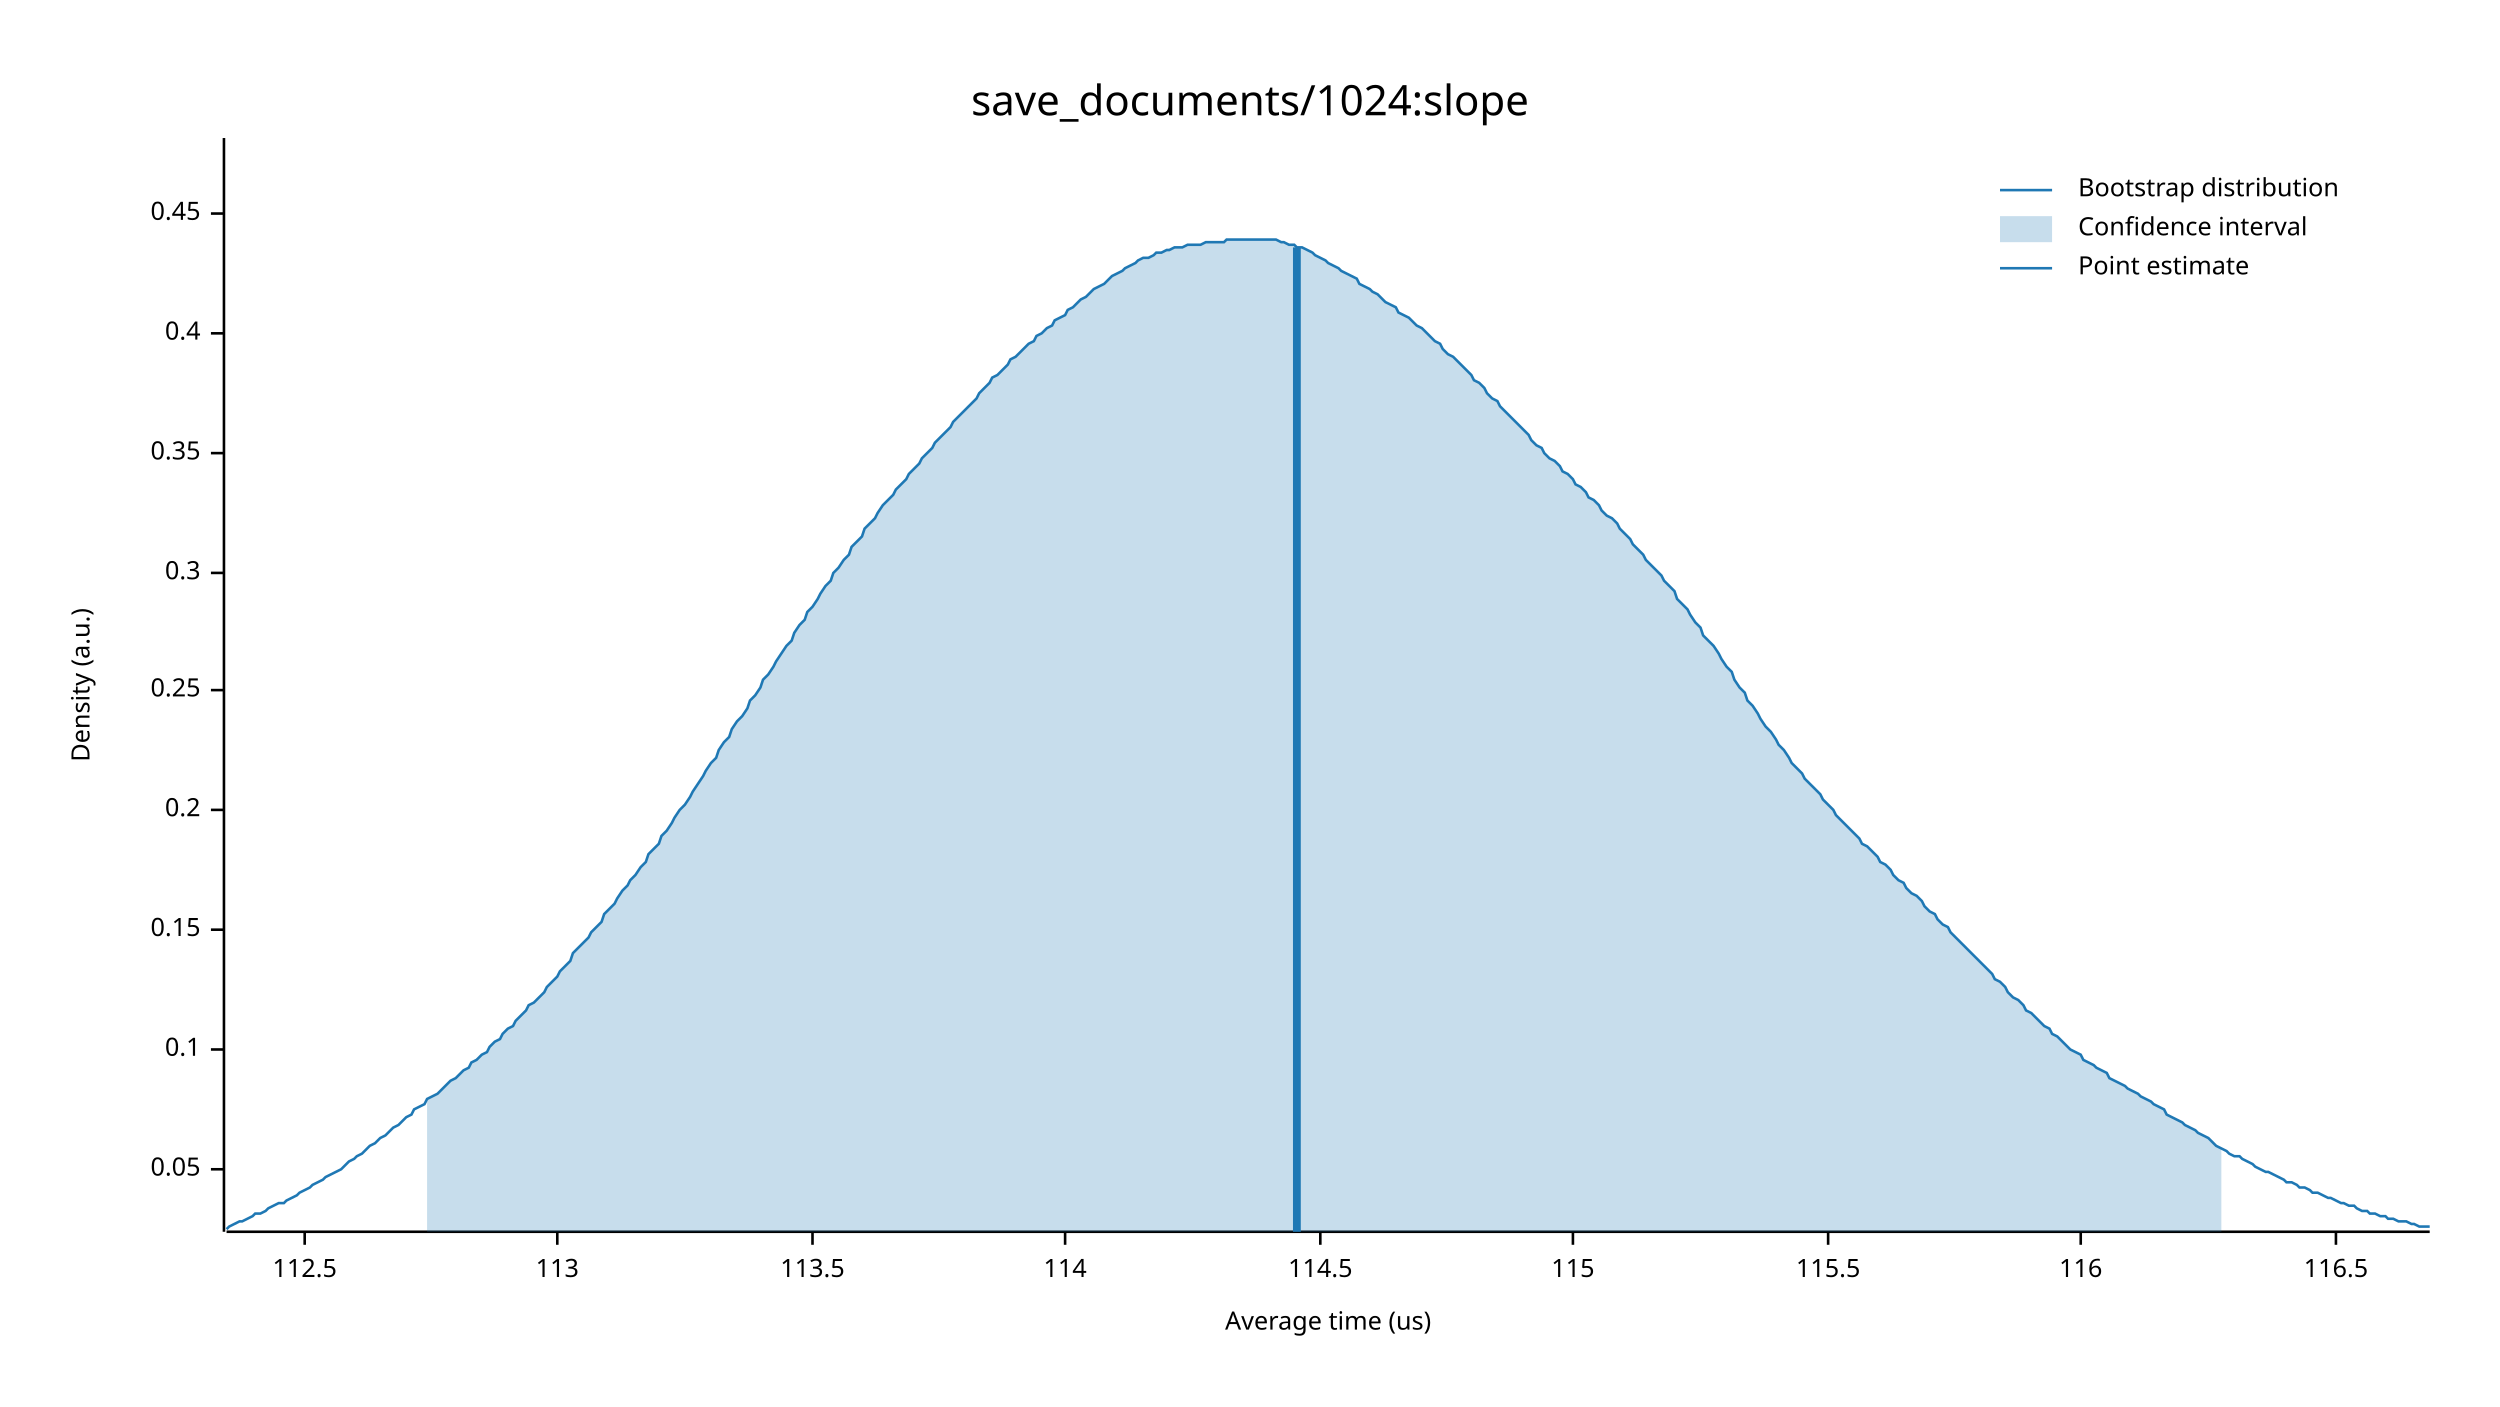
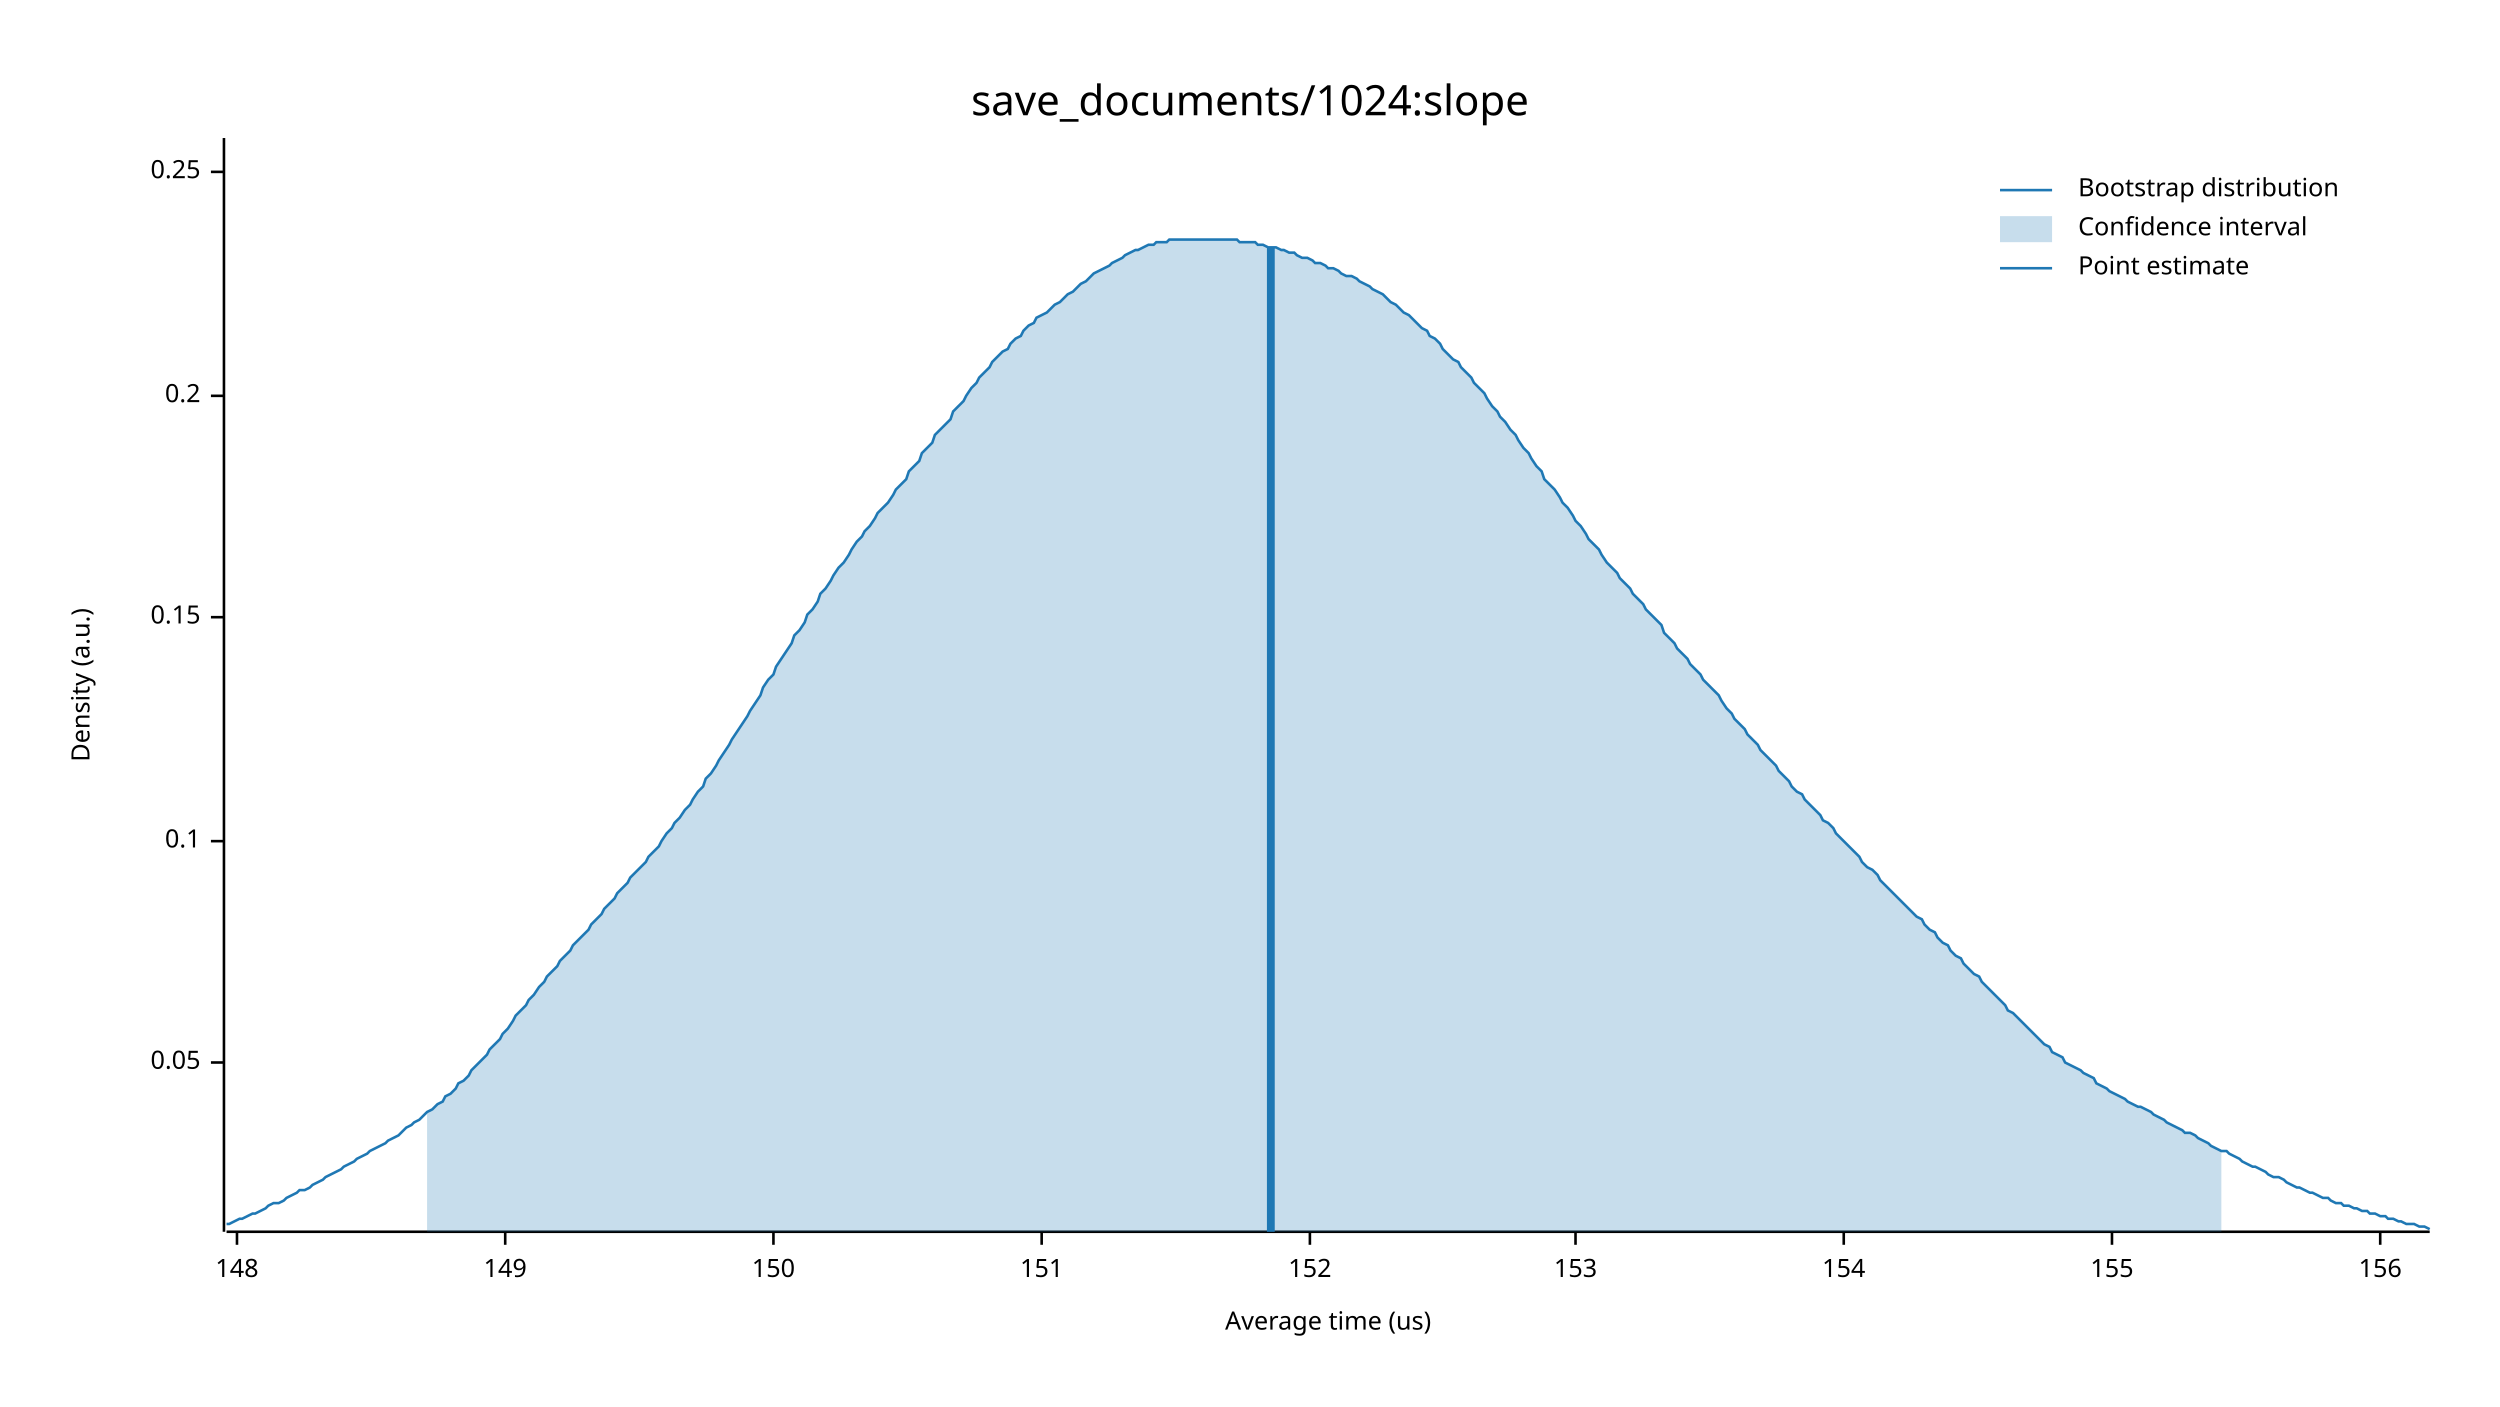
<svg xmlns="http://www.w3.org/2000/svg" width="960" height="540" viewBox="0 0 960 540">
  <text x="480" y="32" dy="0.76em" text-anchor="middle" font-family="sans-serif" font-size="16.129" opacity="1" fill="#000000">
save_documents/1024:slope
</text>
  <text x="27" y="263" dy="0.76em" text-anchor="middle" font-family="sans-serif" font-size="9.677" opacity="1" fill="#000000" transform="rotate(270, 27, 263)">
Density (a.u.)
</text>
  <text x="510" y="513" dy="-0.5ex" text-anchor="middle" font-family="sans-serif" font-size="9.677" opacity="1" fill="#000000">
Average time (us)
</text>
  <polyline fill="none" opacity="1" stroke="#000000" stroke-width="1" points="86,53 86,473 " />
-   <text x="77" y="449" dy="0.5ex" text-anchor="end" font-family="sans-serif" font-size="9.677" opacity="1" fill="#000000">
+   <text x="77" y="408" dy="0.5ex" text-anchor="end" font-family="sans-serif" font-size="9.677" opacity="1" fill="#000000">
0.05
</text>
-   <polyline fill="none" opacity="1" stroke="#000000" stroke-width="1" points="81,449 86,449 " />
-   <text x="77" y="403" dy="0.5ex" text-anchor="end" font-family="sans-serif" font-size="9.677" opacity="1" fill="#000000">
+   <polyline fill="none" opacity="1" stroke="#000000" stroke-width="1" points="81,408 86,408 " />
+   <text x="77" y="323" dy="0.5ex" text-anchor="end" font-family="sans-serif" font-size="9.677" opacity="1" fill="#000000">
0.1
</text>
-   <polyline fill="none" opacity="1" stroke="#000000" stroke-width="1" points="81,403 86,403 " />
-   <text x="77" y="357" dy="0.5ex" text-anchor="end" font-family="sans-serif" font-size="9.677" opacity="1" fill="#000000">
+   <polyline fill="none" opacity="1" stroke="#000000" stroke-width="1" points="81,323 86,323 " />
+   <text x="77" y="237" dy="0.5ex" text-anchor="end" font-family="sans-serif" font-size="9.677" opacity="1" fill="#000000">
0.15
</text>
-   <polyline fill="none" opacity="1" stroke="#000000" stroke-width="1" points="81,357 86,357 " />
-   <text x="77" y="311" dy="0.5ex" text-anchor="end" font-family="sans-serif" font-size="9.677" opacity="1" fill="#000000">
+   <polyline fill="none" opacity="1" stroke="#000000" stroke-width="1" points="81,237 86,237 " />
+   <text x="77" y="152" dy="0.5ex" text-anchor="end" font-family="sans-serif" font-size="9.677" opacity="1" fill="#000000">
0.2
</text>
-   <polyline fill="none" opacity="1" stroke="#000000" stroke-width="1" points="81,311 86,311 " />
-   <text x="77" y="265" dy="0.5ex" text-anchor="end" font-family="sans-serif" font-size="9.677" opacity="1" fill="#000000">
+   <polyline fill="none" opacity="1" stroke="#000000" stroke-width="1" points="81,152 86,152 " />
+   <text x="77" y="66" dy="0.5ex" text-anchor="end" font-family="sans-serif" font-size="9.677" opacity="1" fill="#000000">
0.25
</text>
-   <polyline fill="none" opacity="1" stroke="#000000" stroke-width="1" points="81,265 86,265 " />
-   <text x="77" y="220" dy="0.5ex" text-anchor="end" font-family="sans-serif" font-size="9.677" opacity="1" fill="#000000">
- 0.3
+   <polyline fill="none" opacity="1" stroke="#000000" stroke-width="1" points="81,66 86,66 " />
+   <polyline fill="none" opacity="1" stroke="#000000" stroke-width="1" points="87,473 933,473 " />
+   <text x="91" y="483" dy="0.76em" text-anchor="middle" font-family="sans-serif" font-size="9.677" opacity="1" fill="#000000">
+ 148
</text>
-   <polyline fill="none" opacity="1" stroke="#000000" stroke-width="1" points="81,220 86,220 " />
-   <text x="77" y="174" dy="0.5ex" text-anchor="end" font-family="sans-serif" font-size="9.677" opacity="1" fill="#000000">
- 0.35
+   <polyline fill="none" opacity="1" stroke="#000000" stroke-width="1" points="91,473 91,478 " />
+   <text x="194" y="483" dy="0.76em" text-anchor="middle" font-family="sans-serif" font-size="9.677" opacity="1" fill="#000000">
+ 149
</text>
-   <polyline fill="none" opacity="1" stroke="#000000" stroke-width="1" points="81,174 86,174 " />
-   <text x="77" y="128" dy="0.5ex" text-anchor="end" font-family="sans-serif" font-size="9.677" opacity="1" fill="#000000">
- 0.4
+   <polyline fill="none" opacity="1" stroke="#000000" stroke-width="1" points="194,473 194,478 " />
+   <text x="297" y="483" dy="0.76em" text-anchor="middle" font-family="sans-serif" font-size="9.677" opacity="1" fill="#000000">
+ 150
</text>
-   <polyline fill="none" opacity="1" stroke="#000000" stroke-width="1" points="81,128 86,128 " />
-   <text x="77" y="82" dy="0.5ex" text-anchor="end" font-family="sans-serif" font-size="9.677" opacity="1" fill="#000000">
- 0.45
+   <polyline fill="none" opacity="1" stroke="#000000" stroke-width="1" points="297,473 297,478 " />
+   <text x="400" y="483" dy="0.76em" text-anchor="middle" font-family="sans-serif" font-size="9.677" opacity="1" fill="#000000">
+ 151
</text>
-   <polyline fill="none" opacity="1" stroke="#000000" stroke-width="1" points="81,82 86,82 " />
-   <polyline fill="none" opacity="1" stroke="#000000" stroke-width="1" points="87,473 933,473 " />
-   <text x="117" y="483" dy="0.76em" text-anchor="middle" font-family="sans-serif" font-size="9.677" opacity="1" fill="#000000">
- 112.5
+   <polyline fill="none" opacity="1" stroke="#000000" stroke-width="1" points="400,473 400,478 " />
+   <text x="503" y="483" dy="0.76em" text-anchor="middle" font-family="sans-serif" font-size="9.677" opacity="1" fill="#000000">
+ 152
</text>
-   <polyline fill="none" opacity="1" stroke="#000000" stroke-width="1" points="117,473 117,478 " />
-   <text x="214" y="483" dy="0.76em" text-anchor="middle" font-family="sans-serif" font-size="9.677" opacity="1" fill="#000000">
- 113
+   <polyline fill="none" opacity="1" stroke="#000000" stroke-width="1" points="503,473 503,478 " />
+   <text x="605" y="483" dy="0.76em" text-anchor="middle" font-family="sans-serif" font-size="9.677" opacity="1" fill="#000000">
+ 153
</text>
-   <polyline fill="none" opacity="1" stroke="#000000" stroke-width="1" points="214,473 214,478 " />
-   <text x="312" y="483" dy="0.76em" text-anchor="middle" font-family="sans-serif" font-size="9.677" opacity="1" fill="#000000">
- 113.5
+   <polyline fill="none" opacity="1" stroke="#000000" stroke-width="1" points="605,473 605,478 " />
+   <text x="708" y="483" dy="0.76em" text-anchor="middle" font-family="sans-serif" font-size="9.677" opacity="1" fill="#000000">
+ 154
</text>
-   <polyline fill="none" opacity="1" stroke="#000000" stroke-width="1" points="312,473 312,478 " />
-   <text x="409" y="483" dy="0.76em" text-anchor="middle" font-family="sans-serif" font-size="9.677" opacity="1" fill="#000000">
- 114
+   <polyline fill="none" opacity="1" stroke="#000000" stroke-width="1" points="708,473 708,478 " />
+   <text x="811" y="483" dy="0.76em" text-anchor="middle" font-family="sans-serif" font-size="9.677" opacity="1" fill="#000000">
+ 155
</text>
-   <polyline fill="none" opacity="1" stroke="#000000" stroke-width="1" points="409,473 409,478 " />
-   <text x="507" y="483" dy="0.76em" text-anchor="middle" font-family="sans-serif" font-size="9.677" opacity="1" fill="#000000">
- 114.5
+   <polyline fill="none" opacity="1" stroke="#000000" stroke-width="1" points="811,473 811,478 " />
+   <text x="914" y="483" dy="0.76em" text-anchor="middle" font-family="sans-serif" font-size="9.677" opacity="1" fill="#000000">
+ 156
</text>
-   <polyline fill="none" opacity="1" stroke="#000000" stroke-width="1" points="507,473 507,478 " />
-   <text x="604" y="483" dy="0.76em" text-anchor="middle" font-family="sans-serif" font-size="9.677" opacity="1" fill="#000000">
- 115
- </text>
-   <polyline fill="none" opacity="1" stroke="#000000" stroke-width="1" points="604,473 604,478 " />
-   <text x="702" y="483" dy="0.76em" text-anchor="middle" font-family="sans-serif" font-size="9.677" opacity="1" fill="#000000">
- 115.5
- </text>
-   <polyline fill="none" opacity="1" stroke="#000000" stroke-width="1" points="702,473 702,478 " />
-   <text x="799" y="483" dy="0.76em" text-anchor="middle" font-family="sans-serif" font-size="9.677" opacity="1" fill="#000000">
- 116
- </text>
-   <polyline fill="none" opacity="1" stroke="#000000" stroke-width="1" points="799,473 799,478 " />
-   <text x="897" y="483" dy="0.76em" text-anchor="middle" font-family="sans-serif" font-size="9.677" opacity="1" fill="#000000">
- 116.5
- </text>
-   <polyline fill="none" opacity="1" stroke="#000000" stroke-width="1" points="897,473 897,478 " />
-   <polyline fill="none" opacity="1" stroke="#1F78B4" stroke-width="1" points="87,472 88,471 90,470 92,469 93,469 95,468 97,467 98,466 100,466 102,465 103,464 105,463 107,462 109,462 110,461 112,460 114,459 115,458 117,457 119,456 120,455 122,454 124,453 125,452 127,451 129,450 131,449 132,448 134,446 136,445 137,444 139,443 141,441 142,440 144,439 146,437 148,436 149,435 151,433 153,432 154,431 156,429 158,428 159,426 161,425 163,424 164,422 166,421 168,420 170,418 171,417 173,415 175,414 176,413 178,411 180,410 181,408 183,407 185,405 187,404 188,402 190,400 192,399 193,397 195,395 197,394 198,392 200,390 202,388 203,386 205,385 207,383 209,381 210,379 212,377 214,375 215,373 217,371 219,369 220,366 222,364 224,362 226,360 227,358 229,356 231,354 232,351 234,349 236,347 237,345 239,342 241,340 242,338 244,336 246,333 248,331 249,328 251,326 253,324 254,321 256,319 258,316 259,314 261,311 263,309 265,306 266,304 268,301 270,298 271,296 273,293 275,291 276,288 278,285 280,283 281,280 283,277 285,275 287,272 288,269 290,267 292,264 293,261 295,259 297,256 298,254 300,251 302,248 304,246 305,243 307,240 309,238 310,235 312,233 314,230 315,228 317,225 319,223 320,220 322,218 324,215 326,213 327,210 329,208 331,206 332,203 334,201 336,199 337,197 339,194 341,192 343,190 344,188 346,186 348,184 349,182 351,180 353,178 354,176 356,174 358,172 359,170 361,168 363,166 365,164 366,162 368,160 370,158 371,157 373,155 375,153 376,151 378,149 380,147 381,145 383,144 385,142 387,140 388,138 390,137 392,135 393,134 395,132 397,131 398,129 400,128 402,126 404,125 405,123 407,122 409,121 410,119 412,118 414,116 415,115 417,114 419,112 420,111 422,110 424,109 426,107 427,106 429,105 431,104 432,103 434,102 436,101 437,100 439,99 441,99 443,98 444,97 446,97 448,96 449,96 451,95 453,95 454,95 456,94 458,94 459,94 461,94 463,93 465,93 466,93 468,93 470,93 471,92 473,92 475,92 476,92 478,92 480,92 482,92 483,92 485,92 487,92 488,92 490,92 492,93 493,93 495,94 497,94 498,95 500,95 502,96 504,97 505,98 507,99 509,100 510,101 512,102 514,103 515,104 517,105 519,106 521,107 522,109 524,110 526,111 527,112 529,113 531,115 532,116 534,117 536,118 537,120 539,121 541,122 543,124 544,125 546,126 548,128 549,129 551,131 553,132 554,134 556,136 558,137 560,139 561,140 563,142 565,144 566,146 568,147 570,149 571,151 573,153 575,154 576,156 578,158 580,160 582,162 583,163 585,165 587,167 588,169 590,171 592,172 593,174 595,176 597,177 599,179 600,181 602,182 604,184 605,186 607,187 609,189 610,191 612,192 614,194 615,196 617,198 619,199 621,201 622,203 624,205 626,207 627,209 629,211 631,213 632,215 634,217 636,219 638,221 639,223 641,225 643,227 644,230 646,232 648,234 649,236 651,239 653,241 654,244 656,246 658,248 660,251 661,253 663,256 665,258 666,261 668,264 670,266 671,269 673,271 675,274 676,276 678,279 680,281 682,284 683,286 685,288 687,291 688,293 690,295 692,297 693,299 695,301 697,303 699,305 700,307 702,309 704,311 705,313 707,315 709,317 710,318 712,320 714,322 715,324 717,325 719,327 721,329 722,331 724,332 726,334 727,336 729,338 731,339 732,341 734,343 736,344 738,346 739,348 741,350 743,351 744,353 746,355 748,356 749,358 751,360 753,362 754,363 756,365 758,367 760,369 761,370 763,372 765,374 766,376 768,377 770,379 771,381 773,383 775,384 777,386 778,388 780,389 782,391 783,392 785,394 787,395 788,397 790,398 792,400 793,401 795,403 797,404 799,405 800,407 802,408 804,409 805,410 807,411 809,412 810,414 812,415 814,416 816,417 817,418 819,419 821,420 822,421 824,422 826,423 827,424 829,425 831,426 832,428 834,429 836,430 838,431 839,432 841,433 843,434 844,435 846,436 848,437 849,438 851,440 853,441 855,442 856,443 858,444 860,444 861,445 863,446 865,447 866,448 868,449 870,450 871,450 873,451 875,452 877,453 878,454 880,454 882,455 883,456 885,456 887,457 888,458 890,458 892,459 894,460 895,460 897,461 899,462 900,462 902,463 904,463 905,464 907,465 909,465 910,466 912,466 914,467 916,467 917,468 919,468 921,469 922,469 924,469 926,470 927,470 929,471 931,471 933,471 " />
-   <polygon opacity="0.25" fill="#1F78B4" points="164,422 166,421 168,420 170,418 171,417 173,415 175,414 176,413 178,411 180,410 181,408 183,407 185,405 187,404 188,402 190,400 192,399 193,397 195,395 197,394 198,392 200,390 202,388 203,386 205,385 207,383 209,381 210,379 212,377 214,375 215,373 217,371 219,369 220,366 222,364 224,362 226,360 227,358 229,356 231,354 232,351 234,349 236,347 237,345 239,342 241,340 242,338 244,336 246,333 248,331 249,328 251,326 253,324 254,321 256,319 258,316 259,314 261,311 263,309 265,306 266,304 268,301 270,298 271,296 273,293 275,291 276,288 278,285 280,283 281,280 283,277 285,275 287,272 288,269 290,267 292,264 293,261 295,259 297,256 298,254 300,251 302,248 304,246 305,243 307,240 309,238 310,235 312,233 314,230 315,228 317,225 319,223 320,220 322,218 324,215 326,213 327,210 329,208 331,206 332,203 334,201 336,199 337,197 339,194 341,192 343,190 344,188 346,186 348,184 349,182 351,180 353,178 354,176 356,174 358,172 359,170 361,168 363,166 365,164 366,162 368,160 370,158 371,157 373,155 375,153 376,151 378,149 380,147 381,145 383,144 385,142 387,140 388,138 390,137 392,135 393,134 395,132 397,131 398,129 400,128 402,126 404,125 405,123 407,122 409,121 410,119 412,118 414,116 415,115 417,114 419,112 420,111 422,110 424,109 426,107 427,106 429,105 431,104 432,103 434,102 436,101 437,100 439,99 441,99 443,98 444,97 446,97 448,96 449,96 451,95 453,95 454,95 456,94 458,94 459,94 461,94 463,93 465,93 466,93 468,93 470,93 471,92 473,92 475,92 476,92 478,92 480,92 482,92 483,92 485,92 487,92 488,92 490,92 492,93 493,93 495,94 497,94 498,95 500,95 502,96 504,97 505,98 507,99 509,100 510,101 512,102 514,103 515,104 517,105 519,106 521,107 522,109 524,110 526,111 527,112 529,113 531,115 532,116 534,117 536,118 537,120 539,121 541,122 543,124 544,125 546,126 548,128 549,129 551,131 553,132 554,134 556,136 558,137 560,139 561,140 563,142 565,144 566,146 568,147 570,149 571,151 573,153 575,154 576,156 578,158 580,160 582,162 583,163 585,165 587,167 588,169 590,171 592,172 593,174 595,176 597,177 599,179 600,181 602,182 604,184 605,186 607,187 609,189 610,191 612,192 614,194 615,196 617,198 619,199 621,201 622,203 624,205 626,207 627,209 629,211 631,213 632,215 634,217 636,219 638,221 639,223 641,225 643,227 644,230 646,232 648,234 649,236 651,239 653,241 654,244 656,246 658,248 660,251 661,253 663,256 665,258 666,261 668,264 670,266 671,269 673,271 675,274 676,276 678,279 680,281 682,284 683,286 685,288 687,291 688,293 690,295 692,297 693,299 695,301 697,303 699,305 700,307 702,309 704,311 705,313 707,315 709,317 710,318 712,320 714,322 715,324 717,325 719,327 721,329 722,331 724,332 726,334 727,336 729,338 731,339 732,341 734,343 736,344 738,346 739,348 741,350 743,351 744,353 746,355 748,356 749,358 751,360 753,362 754,363 756,365 758,367 760,369 761,370 763,372 765,374 766,376 768,377 770,379 771,381 773,383 775,384 777,386 778,388 780,389 782,391 783,392 785,394 787,395 788,397 790,398 792,400 793,401 795,403 797,404 799,405 800,407 802,408 804,409 805,410 807,411 809,412 810,414 812,415 814,416 816,417 817,418 819,419 821,420 822,421 824,422 826,423 827,424 829,425 831,426 832,428 834,429 836,430 838,431 839,432 841,433 843,434 844,435 846,436 848,437 849,438 851,440 853,441 853,473 164,473 " />
-   <polyline fill="none" opacity="1" stroke="#1F78B4" stroke-width="3" points="498,473 498,95 " />
+   <polyline fill="none" opacity="1" stroke="#000000" stroke-width="1" points="914,473 914,478 " />
+   <polyline fill="none" opacity="1" stroke="#1F78B4" stroke-width="1" points="87,470 88,470 90,469 92,468 93,468 95,467 97,466 98,466 100,465 102,464 103,463 105,462 107,462 109,461 110,460 112,459 114,458 115,457 117,457 119,456 120,455 122,454 124,453 125,452 127,451 129,450 131,449 132,448 134,447 136,446 137,445 139,444 141,443 142,442 144,441 146,440 148,439 149,438 151,437 153,436 154,435 156,433 158,432 159,431 161,430 163,428 164,427 166,426 168,424 170,423 171,421 173,420 175,418 176,416 178,415 180,413 181,411 183,409 185,407 187,405 188,403 190,401 192,399 193,397 195,395 197,392 198,390 200,388 202,386 203,384 205,382 207,379 209,377 210,375 212,373 214,371 215,369 217,367 219,365 220,363 222,361 224,359 226,357 227,355 229,353 231,351 232,349 234,347 236,345 237,343 239,341 241,339 242,337 244,335 246,333 248,331 249,329 251,327 253,325 254,323 256,320 258,318 259,316 261,314 263,311 265,309 266,307 268,304 270,302 271,299 273,297 275,294 276,292 278,289 280,286 281,284 283,281 285,278 287,275 288,273 290,270 292,267 293,264 295,261 297,259 298,256 300,253 302,250 304,247 305,244 307,242 309,239 310,236 312,234 314,231 315,228 317,226 319,223 320,221 322,218 324,216 326,213 327,211 329,208 331,206 332,204 334,202 336,199 337,197 339,195 341,193 343,190 344,188 346,186 348,184 349,181 351,179 353,177 354,174 356,172 358,170 359,167 361,165 363,163 365,161 366,158 368,156 370,154 371,152 373,149 375,147 376,145 378,143 380,141 381,139 383,137 385,135 387,134 388,132 390,130 392,129 393,127 395,125 397,124 398,122 400,121 402,120 404,118 405,117 407,116 409,114 410,113 412,112 414,110 415,109 417,108 419,106 420,105 422,104 424,103 426,102 427,101 429,100 431,99 432,98 434,97 436,96 437,96 439,95 441,94 443,94 444,93 446,93 448,93 449,92 451,92 453,92 454,92 456,92 458,92 459,92 461,92 463,92 465,92 466,92 468,92 470,92 471,92 473,92 475,92 476,93 478,93 480,93 482,93 483,94 485,94 487,95 488,95 490,95 492,96 493,96 495,97 497,97 498,98 500,99 502,99 504,100 505,101 507,101 509,102 510,103 512,103 514,104 515,105 517,106 519,106 521,107 522,108 524,109 526,110 527,111 529,112 531,113 532,114 534,116 536,117 537,118 539,120 541,121 543,123 544,124 546,126 548,127 549,129 551,130 553,132 554,134 556,136 558,138 560,139 561,141 563,143 565,145 566,147 568,149 570,151 571,153 573,156 575,158 576,160 578,162 580,165 582,167 583,169 585,172 587,174 588,176 590,179 592,181 593,184 595,186 597,188 599,191 600,193 602,195 604,198 605,200 607,202 609,205 610,207 612,209 614,211 615,213 617,216 619,218 621,220 622,222 624,224 626,226 627,228 629,230 631,232 632,234 634,236 636,238 638,240 639,243 641,245 643,247 644,249 646,251 648,253 649,255 651,257 653,259 654,261 656,263 658,265 660,267 661,269 663,272 665,274 666,276 668,278 670,280 671,282 673,284 675,286 676,288 678,290 680,292 682,294 683,296 685,298 687,300 688,302 690,304 692,305 693,307 695,309 697,311 699,313 700,315 702,316 704,318 705,320 707,322 709,324 710,325 712,327 714,329 715,331 717,333 719,334 721,336 722,338 724,340 726,342 727,343 729,345 731,347 732,348 734,350 736,352 738,353 739,355 741,357 743,358 744,360 746,362 748,363 749,365 751,367 753,368 754,370 756,372 758,374 760,375 761,377 763,379 765,381 766,382 768,384 770,386 771,388 773,389 775,391 777,393 778,394 780,396 782,398 783,399 785,401 787,402 788,404 790,405 792,406 793,408 795,409 797,410 799,411 800,412 802,413 804,414 805,416 807,417 809,418 810,419 812,420 814,421 816,422 817,423 819,424 821,425 822,425 824,426 826,427 827,428 829,429 831,430 832,431 834,432 836,433 838,434 839,435 841,435 843,436 844,437 846,438 848,439 849,440 851,441 853,442 855,442 856,443 858,444 860,445 861,446 863,447 865,448 866,448 868,449 870,450 871,451 873,452 875,452 877,453 878,454 880,455 882,456 883,456 885,457 887,458 888,458 890,459 892,460 894,460 895,461 897,462 899,462 900,463 902,463 904,464 905,464 907,465 909,465 910,466 912,466 914,467 916,467 917,468 919,468 921,469 922,469 924,470 926,470 927,470 929,471 931,471 933,472 " />
+   <polygon opacity="0.25" fill="#1F78B4" points="164,427 166,426 168,424 170,423 171,421 173,420 175,418 176,416 178,415 180,413 181,411 183,409 185,407 187,405 188,403 190,401 192,399 193,397 195,395 197,392 198,390 200,388 202,386 203,384 205,382 207,379 209,377 210,375 212,373 214,371 215,369 217,367 219,365 220,363 222,361 224,359 226,357 227,355 229,353 231,351 232,349 234,347 236,345 237,343 239,341 241,339 242,337 244,335 246,333 248,331 249,329 251,327 253,325 254,323 256,320 258,318 259,316 261,314 263,311 265,309 266,307 268,304 270,302 271,299 273,297 275,294 276,292 278,289 280,286 281,284 283,281 285,278 287,275 288,273 290,270 292,267 293,264 295,261 297,259 298,256 300,253 302,250 304,247 305,244 307,242 309,239 310,236 312,234 314,231 315,228 317,226 319,223 320,221 322,218 324,216 326,213 327,211 329,208 331,206 332,204 334,202 336,199 337,197 339,195 341,193 343,190 344,188 346,186 348,184 349,181 351,179 353,177 354,174 356,172 358,170 359,167 361,165 363,163 365,161 366,158 368,156 370,154 371,152 373,149 375,147 376,145 378,143 380,141 381,139 383,137 385,135 387,134 388,132 390,130 392,129 393,127 395,125 397,124 398,122 400,121 402,120 404,118 405,117 407,116 409,114 410,113 412,112 414,110 415,109 417,108 419,106 420,105 422,104 424,103 426,102 427,101 429,100 431,99 432,98 434,97 436,96 437,96 439,95 441,94 443,94 444,93 446,93 448,93 449,92 451,92 453,92 454,92 456,92 458,92 459,92 461,92 463,92 465,92 466,92 468,92 470,92 471,92 473,92 475,92 476,93 478,93 480,93 482,93 483,94 485,94 487,95 488,95 490,95 492,96 493,96 495,97 497,97 498,98 500,99 502,99 504,100 505,101 507,101 509,102 510,103 512,103 514,104 515,105 517,106 519,106 521,107 522,108 524,109 526,110 527,111 529,112 531,113 532,114 534,116 536,117 537,118 539,120 541,121 543,123 544,124 546,126 548,127 549,129 551,130 553,132 554,134 556,136 558,138 560,139 561,141 563,143 565,145 566,147 568,149 570,151 571,153 573,156 575,158 576,160 578,162 580,165 582,167 583,169 585,172 587,174 588,176 590,179 592,181 593,184 595,186 597,188 599,191 600,193 602,195 604,198 605,200 607,202 609,205 610,207 612,209 614,211 615,213 617,216 619,218 621,220 622,222 624,224 626,226 627,228 629,230 631,232 632,234 634,236 636,238 638,240 639,243 641,245 643,247 644,249 646,251 648,253 649,255 651,257 653,259 654,261 656,263 658,265 660,267 661,269 663,272 665,274 666,276 668,278 670,280 671,282 673,284 675,286 676,288 678,290 680,292 682,294 683,296 685,298 687,300 688,302 690,304 692,305 693,307 695,309 697,311 699,313 700,315 702,316 704,318 705,320 707,322 709,324 710,325 712,327 714,329 715,331 717,333 719,334 721,336 722,338 724,340 726,342 727,343 729,345 731,347 732,348 734,350 736,352 738,353 739,355 741,357 743,358 744,360 746,362 748,363 749,365 751,367 753,368 754,370 756,372 758,374 760,375 761,377 763,379 765,381 766,382 768,384 770,386 771,388 773,389 775,391 777,393 778,394 780,396 782,398 783,399 785,401 787,402 788,404 790,405 792,406 793,408 795,409 797,410 799,411 800,412 802,413 804,414 805,416 807,417 809,418 810,419 812,420 814,421 816,422 817,423 819,424 821,425 822,425 824,426 826,427 827,428 829,429 831,430 832,431 834,432 836,433 838,434 839,435 841,435 843,436 844,437 846,438 848,439 849,440 851,441 853,442 853,473 164,473 " />
+   <polyline fill="none" opacity="1" stroke="#1F78B4" stroke-width="3" points="488,473 488,95 " />
  <text x="798" y="68" dy="0.76em" text-anchor="start" font-family="sans-serif" font-size="9.677" opacity="1" fill="#000000">
Bootstrap distribution
</text>
  <text x="798" y="83" dy="0.76em" text-anchor="start" font-family="sans-serif" font-size="9.677" opacity="1" fill="#000000">
Confidence interval
</text>
  <text x="798" y="98" dy="0.76em" text-anchor="start" font-family="sans-serif" font-size="9.677" opacity="1" fill="#000000">
Point estimate
</text>
  <polyline fill="none" opacity="1" stroke="#1F78B4" stroke-width="1" points="768,73 788,73 " />
  <rect x="768" y="83" width="20" height="10" opacity="0.25" fill="#1F78B4" stroke="none" />
  <polyline fill="none" opacity="1" stroke="#1F78B4" stroke-width="1" points="768,103 788,103 " />
</svg>
